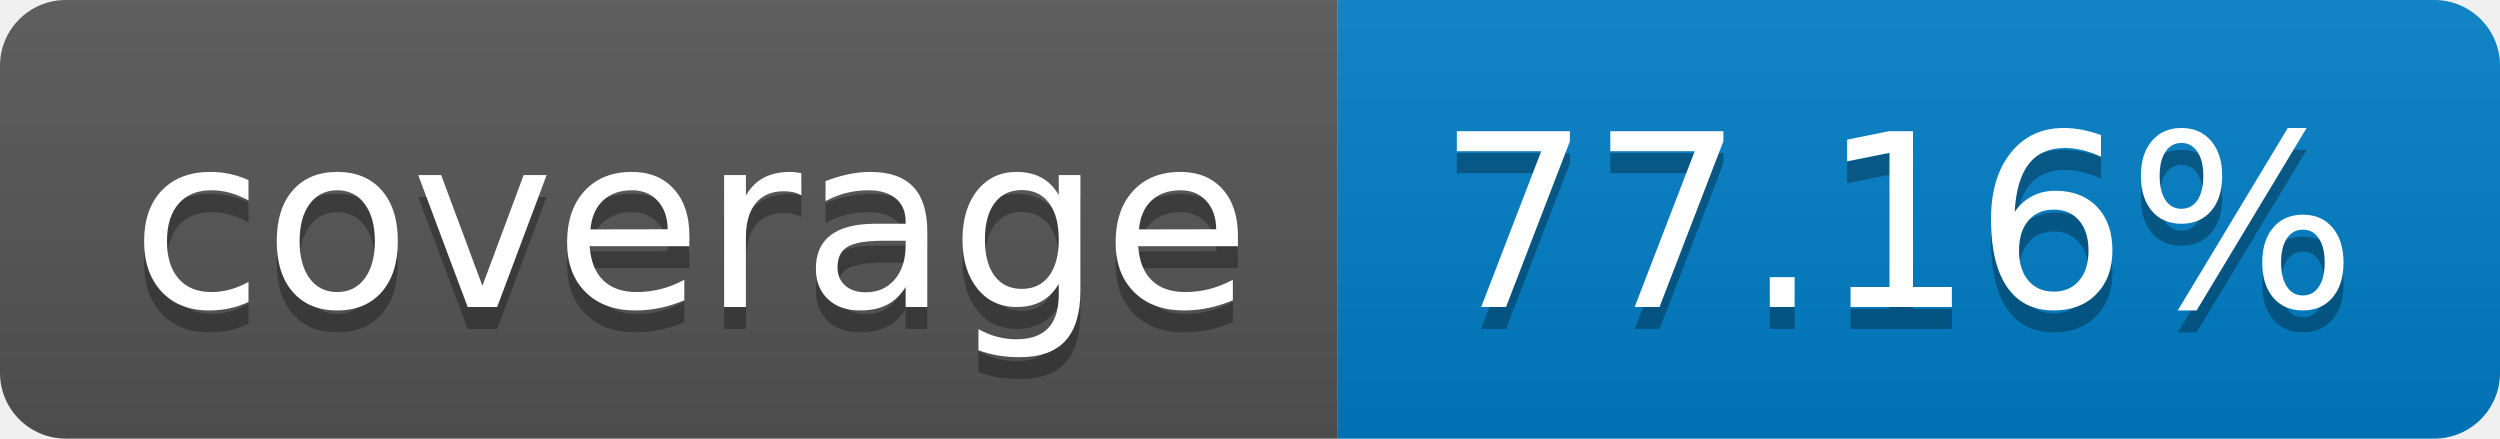
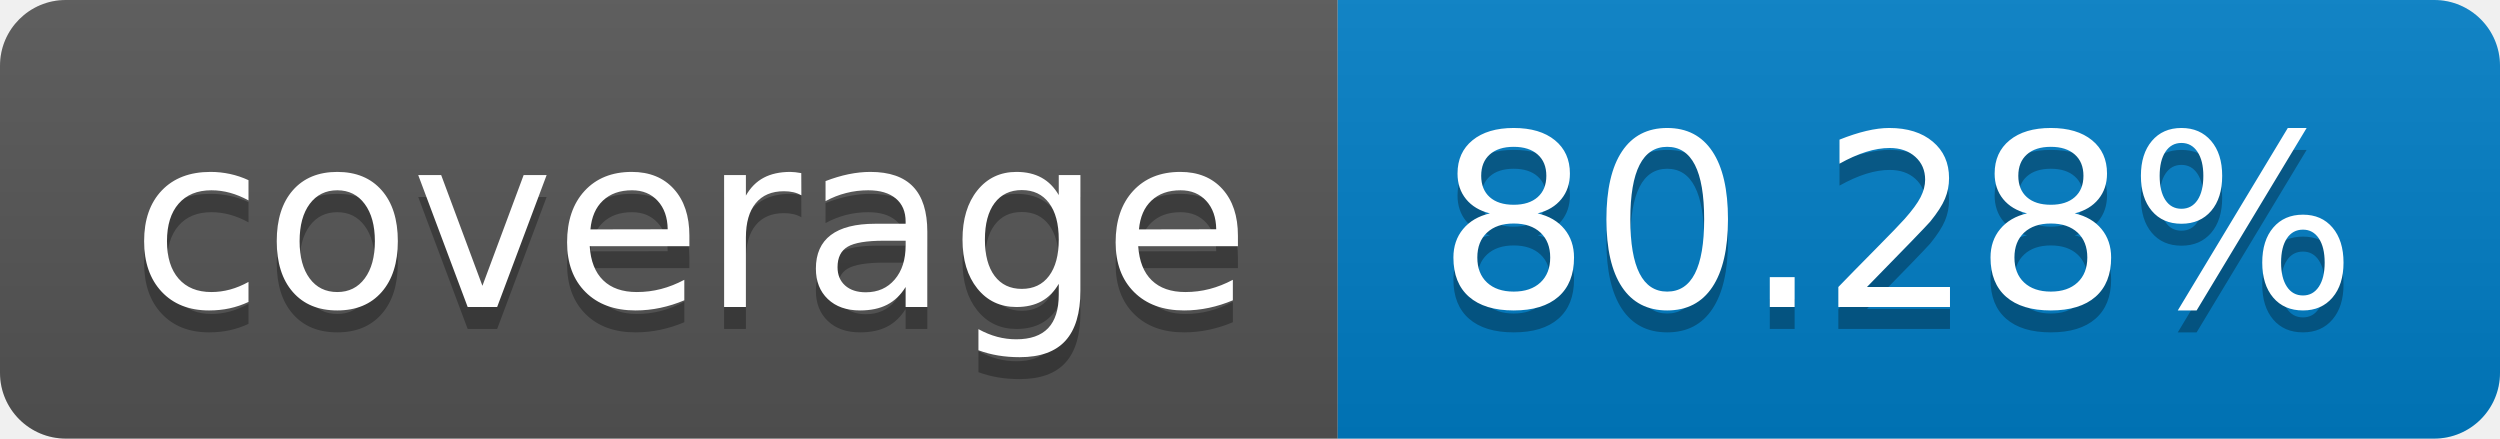
- <svg xmlns="http://www.w3.org/2000/svg" width="114" height="20" role="img" aria-label="coverage: 77.16%">
+ <svg xmlns="http://www.w3.org/2000/svg" width="114" height="20" role="img" aria-label="coverage: 80.28%">
  <linearGradient id="s" x2="0" y2="100%">
    <stop offset="0" stop-color="#bbb" stop-opacity=".1" />
    <stop offset="1" stop-opacity=".1" />
  </linearGradient>
  <clipPath id="r">
    <rect width="114" height="20" rx="3" fill="#fff" />
  </clipPath>
  <g clip-path="url(#r)">
    <rect width="61" height="20" fill="#555" />
    <rect x="61" width="53" height="20" fill="#007ec6" />
    <rect width="114" height="20" fill="url(#s)" />
  </g>
  <g fill="#fff" text-anchor="middle" font-family="Verdana,Geneva,DejaVu Sans,sans-serif" text-rendering="geometricPrecision" font-size="110">
    <text aria-hidden="true" x="315" y="150" fill="#010101" fill-opacity=".3" transform="scale(.1)" textLength="510">coverage</text>
    <text x="315" y="140" transform="scale(.1)" fill="#fff" textLength="510">coverage</text>
-     <text aria-hidden="true" x="865" y="150" fill="#010101" fill-opacity=".3" transform="scale(.1)" textLength="430">77.16%</text>
-     <text x="865" y="140" transform="scale(.1)" fill="#fff" textLength="430">77.16%</text>
+     <text aria-hidden="true" x="865" y="150" fill="#010101" fill-opacity=".3" transform="scale(.1)" textLength="430">80.28%</text>
+     <text x="865" y="140" transform="scale(.1)" fill="#fff" textLength="430">80.28%</text>
  </g>
</svg>
